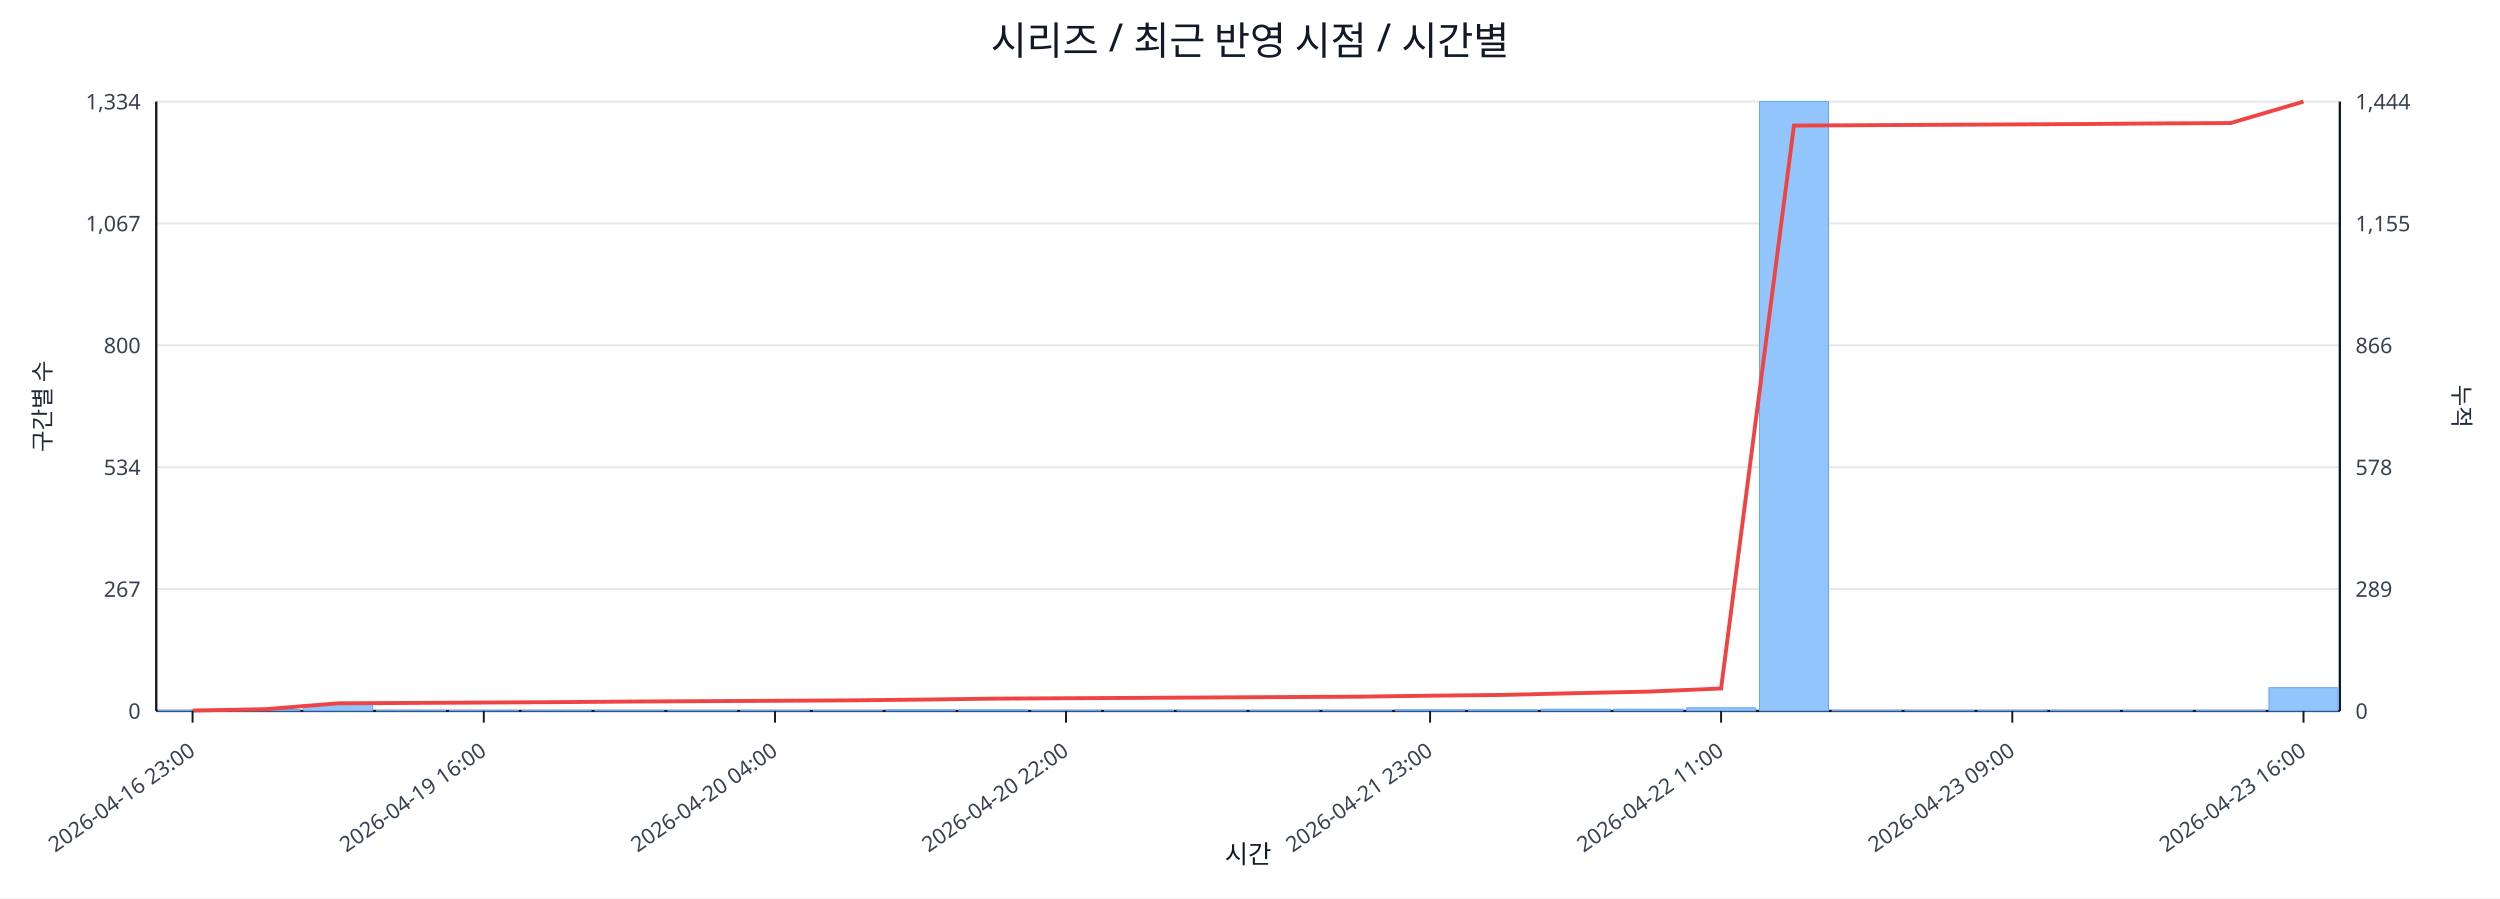
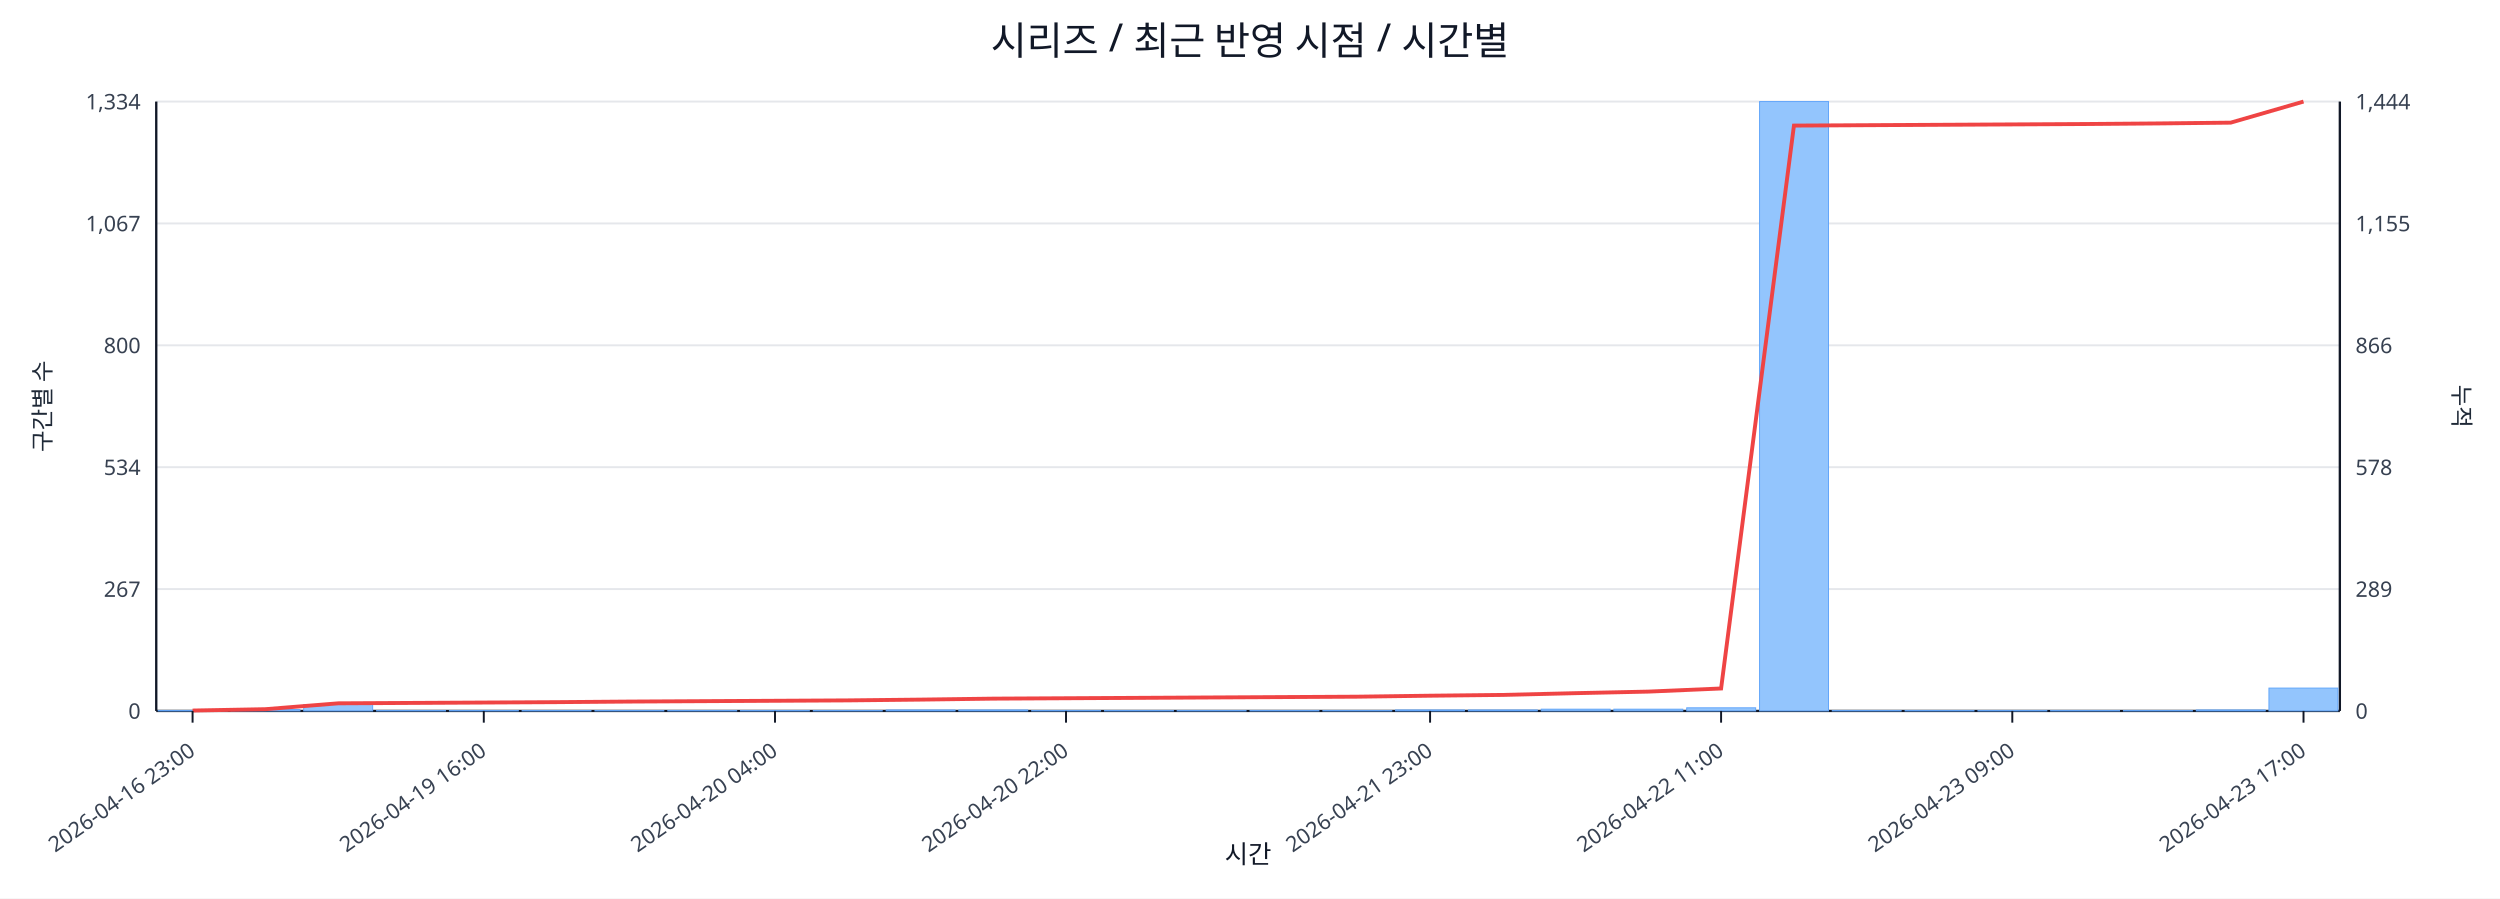
<svg xmlns="http://www.w3.org/2000/svg" width="1280" height="460" viewBox="0 0 1280 460">
  <rect x="0" y="0" width="100%" height="100%" fill="#ffffff" />
  <text x="640.0" y="28" font-size="20" text-anchor="middle" font-family="sans-serif" fill="#111827">시리즈 / 최근 반영 시점 / 시간별</text>
  <line x1="80.0" y1="52.0" x2="1198.0" y2="52.0" stroke="#e5e7eb" stroke-width="1" />
  <text x="72.0" y="56.0" font-size="11" text-anchor="end" font-family="sans-serif" fill="#374151">1,334</text>
  <text x="1206.0" y="56.0" font-size="11" text-anchor="start" font-family="sans-serif" fill="#374151">1,444</text>
  <line x1="80.0" y1="114.4" x2="1198.0" y2="114.4" stroke="#e5e7eb" stroke-width="1" />
  <text x="72.0" y="118.4" font-size="11" text-anchor="end" font-family="sans-serif" fill="#374151">1,067</text>
  <text x="1206.0" y="118.4" font-size="11" text-anchor="start" font-family="sans-serif" fill="#374151">1,155</text>
  <line x1="80.0" y1="176.8" x2="1198.0" y2="176.8" stroke="#e5e7eb" stroke-width="1" />
  <text x="72.0" y="180.8" font-size="11" text-anchor="end" font-family="sans-serif" fill="#374151">800</text>
  <text x="1206.0" y="180.8" font-size="11" text-anchor="start" font-family="sans-serif" fill="#374151">866</text>
  <line x1="80.0" y1="239.2" x2="1198.0" y2="239.2" stroke="#e5e7eb" stroke-width="1" />
  <text x="72.0" y="243.2" font-size="11" text-anchor="end" font-family="sans-serif" fill="#374151">534</text>
  <text x="1206.0" y="243.2" font-size="11" text-anchor="start" font-family="sans-serif" fill="#374151">578</text>
  <line x1="80.0" y1="301.6" x2="1198.0" y2="301.6" stroke="#e5e7eb" stroke-width="1" />
  <text x="72.0" y="305.6" font-size="11" text-anchor="end" font-family="sans-serif" fill="#374151">267</text>
  <text x="1206.0" y="305.6" font-size="11" text-anchor="start" font-family="sans-serif" fill="#374151">289</text>
  <line x1="80.0" y1="364.0" x2="1198.0" y2="364.0" stroke="#e5e7eb" stroke-width="1" />
  <text x="72.0" y="368.0" font-size="11" text-anchor="end" font-family="sans-serif" fill="#374151">0</text>
  <text x="1206.0" y="368.0" font-size="11" text-anchor="start" font-family="sans-serif" fill="#374151">0</text>
  <line x1="80.0" y1="364.0" x2="1198.0" y2="364.0" stroke="#111827" stroke-width="1.2" />
  <line x1="80.0" y1="52.0" x2="80.0" y2="364.0" stroke="#111827" stroke-width="1.2" />
  <line x1="1198.0" y1="52.0" x2="1198.0" y2="364.0" stroke="#111827" stroke-width="1.2" />
  <rect x="81.0" y="363.8" width="35.3" height="0.2" fill="#93c5fd" stroke="#60a5fa" stroke-width="0.5" />
  <rect x="118.3" y="363.3" width="35.3" height="0.7" fill="#93c5fd" stroke="#60a5fa" stroke-width="0.5" />
  <rect x="155.5" y="360.7" width="35.3" height="3.3" fill="#93c5fd" stroke="#60a5fa" stroke-width="0.5" />
  <rect x="192.8" y="363.8" width="35.3" height="0.2" fill="#93c5fd" stroke="#60a5fa" stroke-width="0.5" />
  <rect x="230.1" y="363.8" width="35.3" height="0.2" fill="#93c5fd" stroke="#60a5fa" stroke-width="0.5" />
  <rect x="267.3" y="363.8" width="35.3" height="0.2" fill="#93c5fd" stroke="#60a5fa" stroke-width="0.5" />
  <rect x="304.6" y="363.8" width="35.3" height="0.2" fill="#93c5fd" stroke="#60a5fa" stroke-width="0.5" />
  <rect x="341.9" y="363.8" width="35.3" height="0.2" fill="#93c5fd" stroke="#60a5fa" stroke-width="0.5" />
  <rect x="379.1" y="363.8" width="35.3" height="0.2" fill="#93c5fd" stroke="#60a5fa" stroke-width="0.5" />
  <rect x="416.4" y="363.8" width="35.3" height="0.2" fill="#93c5fd" stroke="#60a5fa" stroke-width="0.5" />
  <rect x="453.7" y="363.5" width="35.3" height="0.5" fill="#93c5fd" stroke="#60a5fa" stroke-width="0.5" />
  <rect x="490.9" y="363.5" width="35.3" height="0.5" fill="#93c5fd" stroke="#60a5fa" stroke-width="0.5" />
  <rect x="528.2" y="363.8" width="35.3" height="0.2" fill="#93c5fd" stroke="#60a5fa" stroke-width="0.5" />
  <rect x="565.5" y="363.8" width="35.3" height="0.2" fill="#93c5fd" stroke="#60a5fa" stroke-width="0.5" />
  <rect x="602.7" y="363.8" width="35.3" height="0.2" fill="#93c5fd" stroke="#60a5fa" stroke-width="0.5" />
  <rect x="640.0" y="363.8" width="35.3" height="0.2" fill="#93c5fd" stroke="#60a5fa" stroke-width="0.5" />
  <rect x="677.3" y="363.8" width="35.3" height="0.2" fill="#93c5fd" stroke="#60a5fa" stroke-width="0.5" />
  <rect x="714.5" y="363.5" width="35.3" height="0.5" fill="#93c5fd" stroke="#60a5fa" stroke-width="0.5" />
  <rect x="751.8" y="363.5" width="35.3" height="0.5" fill="#93c5fd" stroke="#60a5fa" stroke-width="0.5" />
  <rect x="789.1" y="363.1" width="35.3" height="0.9" fill="#93c5fd" stroke="#60a5fa" stroke-width="0.5" />
  <rect x="826.3" y="363.1" width="35.3" height="0.9" fill="#93c5fd" stroke="#60a5fa" stroke-width="0.5" />
  <rect x="863.6" y="362.4" width="35.3" height="1.6" fill="#93c5fd" stroke="#60a5fa" stroke-width="0.5" />
  <rect x="900.9" y="52.0" width="35.3" height="312.0" fill="#93c5fd" stroke="#60a5fa" stroke-width="0.5" />
  <rect x="938.1" y="363.8" width="35.3" height="0.2" fill="#93c5fd" stroke="#60a5fa" stroke-width="0.5" />
  <rect x="975.4" y="363.8" width="35.3" height="0.2" fill="#93c5fd" stroke="#60a5fa" stroke-width="0.5" />
  <rect x="1012.7" y="363.8" width="35.3" height="0.2" fill="#93c5fd" stroke="#60a5fa" stroke-width="0.5" />
  <rect x="1049.9" y="363.8" width="35.3" height="0.2" fill="#93c5fd" stroke="#60a5fa" stroke-width="0.5" />
  <rect x="1087.2" y="363.8" width="35.3" height="0.2" fill="#93c5fd" stroke="#60a5fa" stroke-width="0.5" />
-   <rect x="1124.5" y="363.8" width="35.3" height="0.2" fill="#93c5fd" stroke="#60a5fa" stroke-width="0.5" />
-   <rect x="1161.7" y="352.1" width="35.3" height="11.9" fill="#93c5fd" stroke="#60a5fa" stroke-width="0.5" />
-   <polyline fill="none" stroke="#ef4444" stroke-width="2" points="98.6,363.8 135.9,363.1 173.2,360.1 210.4,359.9 247.7,359.7 285.0,359.5 322.2,359.2 359.5,359.0 396.8,358.8 434.0,358.6 471.3,358.2 508.6,357.7 545.8,357.5 583.1,357.3 620.4,357.1 657.6,356.9 694.9,356.7 732.2,356.2 769.4,355.8 806.7,354.9 844.0,354.1 881.2,352.5 918.5,64.3 955.8,64.1 993.0,63.9 1030.3,63.7 1067.6,63.5 1104.8,63.2 1142.1,63.0 1179.4,52.0" />
+   <rect x="1124.5" y="363.5" width="35.3" height="0.5" fill="#93c5fd" stroke="#60a5fa" stroke-width="0.5" />
+   <rect x="1161.7" y="352.3" width="35.3" height="11.7" fill="#93c5fd" stroke="#60a5fa" stroke-width="0.5" />
+   <polyline fill="none" stroke="#ef4444" stroke-width="2" points="98.6,363.8 135.9,363.1 173.2,360.1 210.4,359.9 247.7,359.7 285.0,359.5 322.2,359.2 359.5,359.0 396.8,358.8 434.0,358.6 471.3,358.2 508.6,357.7 545.8,357.5 583.1,357.3 620.4,357.1 657.6,356.9 694.9,356.7 732.2,356.2 769.4,355.8 806.7,354.9 844.0,354.1 881.2,352.5 918.5,64.3 955.8,64.1 993.0,63.9 1030.3,63.7 1067.6,63.5 1104.8,63.2 1142.1,62.8 1179.4,52.0" />
  <line x1="98.6" y1="364.0" x2="98.6" y2="370.0" stroke="#111827" stroke-width="1" />
  <text x="100.6" y="386.0" font-size="11" text-anchor="end" transform="rotate(-35 100.6 386.0)" font-family="sans-serif" fill="#374151">2026-04-16 23:00</text>
  <line x1="247.7" y1="364.0" x2="247.7" y2="370.0" stroke="#111827" stroke-width="1" />
  <text x="249.7" y="386.0" font-size="11" text-anchor="end" transform="rotate(-35 249.7 386.0)" font-family="sans-serif" fill="#374151">2026-04-19 16:00</text>
  <line x1="396.8" y1="364.0" x2="396.8" y2="370.0" stroke="#111827" stroke-width="1" />
  <text x="398.8" y="386.0" font-size="11" text-anchor="end" transform="rotate(-35 398.8 386.0)" font-family="sans-serif" fill="#374151">2026-04-20 04:00</text>
  <line x1="545.8" y1="364.0" x2="545.8" y2="370.0" stroke="#111827" stroke-width="1" />
  <text x="547.8" y="386.0" font-size="11" text-anchor="end" transform="rotate(-35 547.8 386.0)" font-family="sans-serif" fill="#374151">2026-04-20 22:00</text>
  <line x1="732.2" y1="364.0" x2="732.2" y2="370.0" stroke="#111827" stroke-width="1" />
  <text x="734.2" y="386.0" font-size="11" text-anchor="end" transform="rotate(-35 734.2 386.0)" font-family="sans-serif" fill="#374151">2026-04-21 23:00</text>
  <line x1="881.2" y1="364.0" x2="881.2" y2="370.0" stroke="#111827" stroke-width="1" />
  <text x="883.2" y="386.0" font-size="11" text-anchor="end" transform="rotate(-35 883.2 386.0)" font-family="sans-serif" fill="#374151">2026-04-22 11:00</text>
  <line x1="1030.3" y1="364.0" x2="1030.3" y2="370.0" stroke="#111827" stroke-width="1" />
  <text x="1032.3" y="386.0" font-size="11" text-anchor="end" transform="rotate(-35 1032.3 386.0)" font-family="sans-serif" fill="#374151">2026-04-23 09:00</text>
  <line x1="1179.4" y1="364.0" x2="1179.4" y2="370.0" stroke="#111827" stroke-width="1" />
-   <text x="1181.4" y="386.0" font-size="11" text-anchor="end" transform="rotate(-35 1181.4 386.0)" font-family="sans-serif" fill="#374151">2026-04-23 16:00</text>
+   <text x="1181.4" y="386.0" font-size="11" text-anchor="end" transform="rotate(-35 1181.4 386.0)" font-family="sans-serif" fill="#374151">2026-04-23 17:00</text>
  <text x="26" y="208.0" font-size="12" transform="rotate(-90 26 208.0)" text-anchor="middle" font-family="sans-serif" fill="#1f2937">구간별 수</text>
  <text x="1256.0" y="208.0" font-size="12" transform="rotate(90 1256.0 208.0)" text-anchor="middle" font-family="sans-serif" fill="#1f2937">누적</text>
  <text x="639.0" y="442.0" font-size="13" text-anchor="middle" font-family="sans-serif" fill="#111827">시간</text>
</svg>
